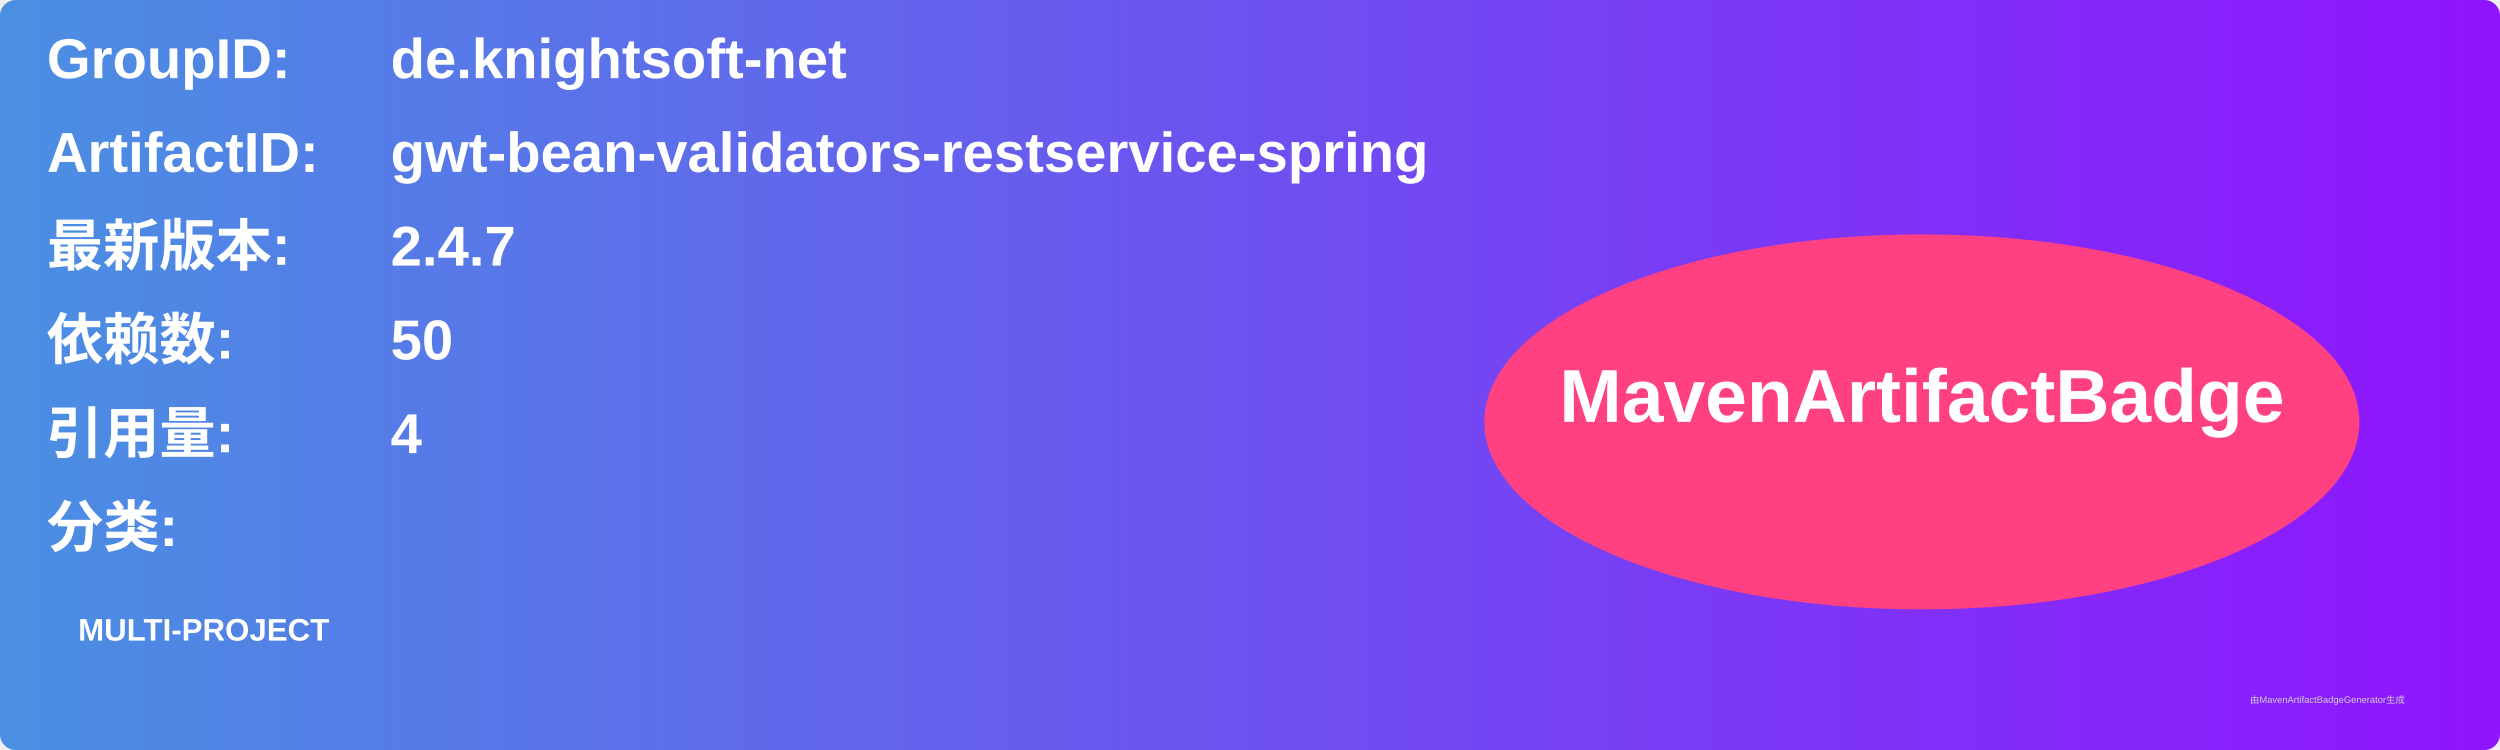
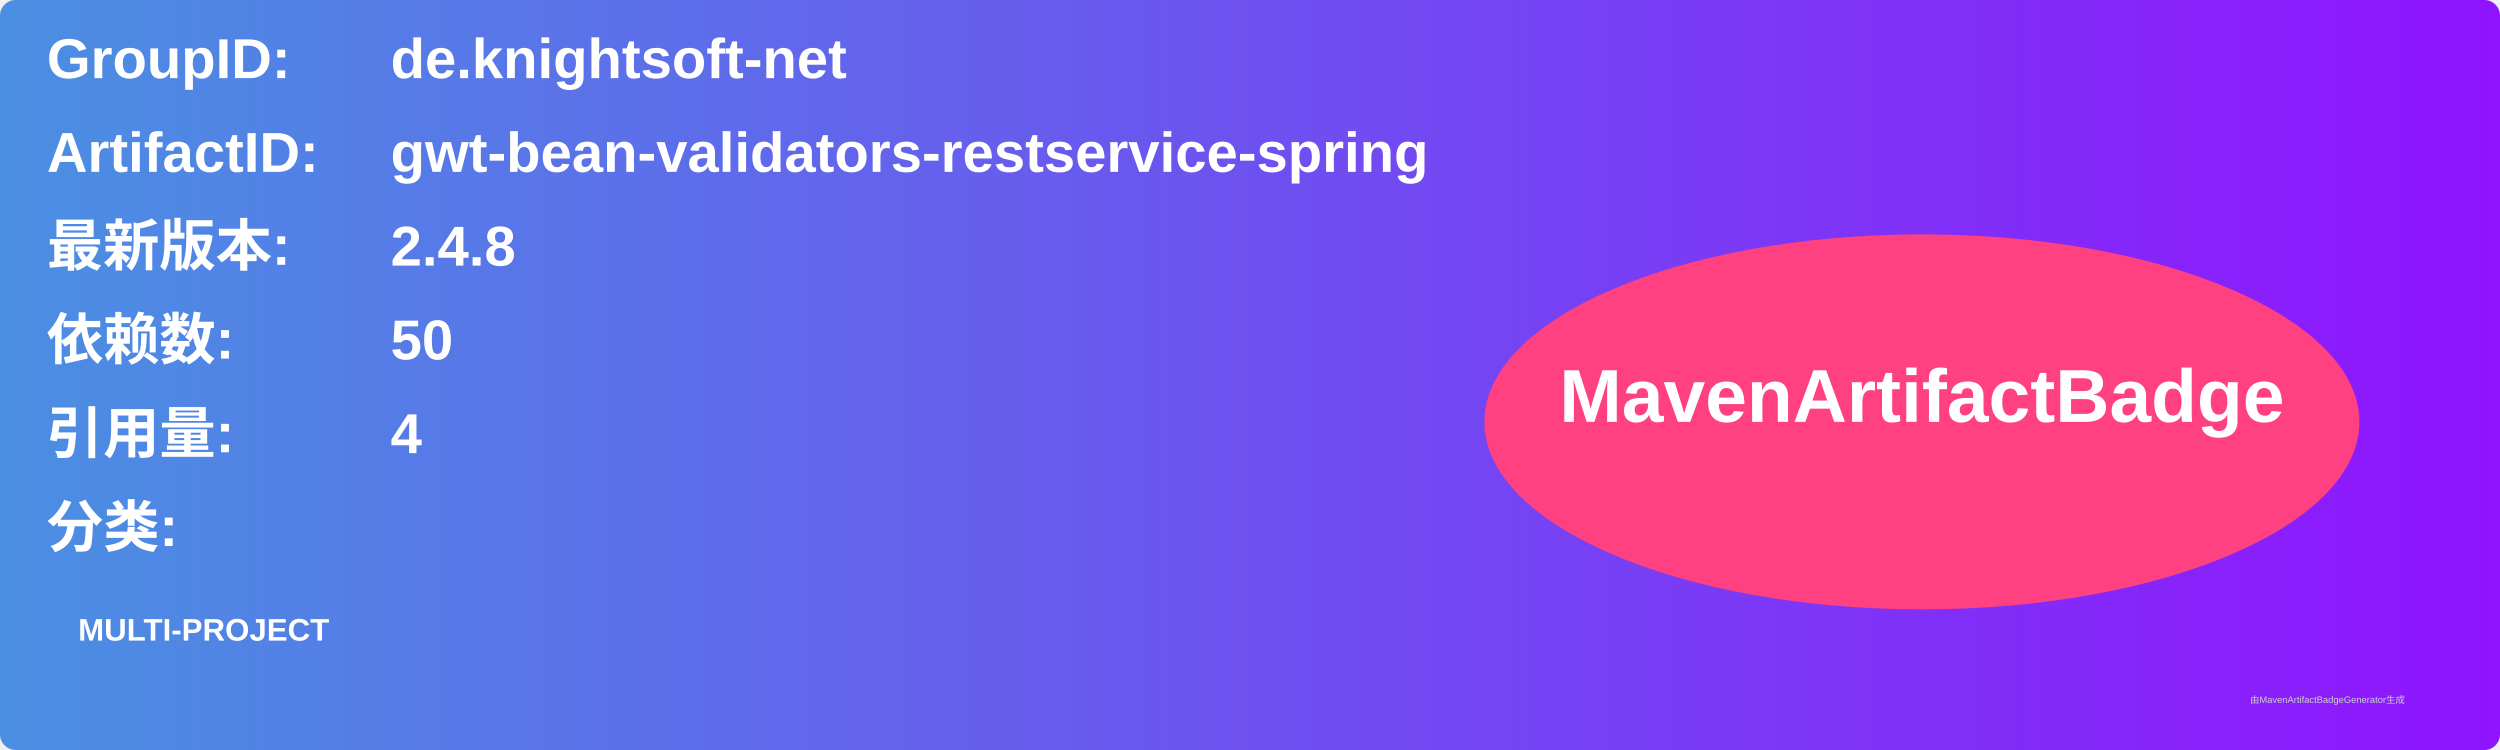
<svg xmlns="http://www.w3.org/2000/svg" width="800" height="240" viewBox="0 0 800 240">
  <linearGradient id="grad" x1="0%" y1="0%" x2="100%" y2="0%">
    <stop offset="0%" stop-color="#4a90e2" />
    <stop offset="100%" stop-color="#9013fe" />
  </linearGradient>
  <rect width="100%" height="100%" rx="5" ry="5" fill="url(#grad)" />
  <g transform="translate(15, 15)">
    <text x="0" y="10" font-family="Arial" font-size="18" fill="white" font-weight="bold" width="260">GroupID:</text>
    <text x="110" y="10" font-family="Arial" font-size="18" fill="white" font-weight="bold" width="460">de.knightsoft-net</text>
    <text x="0" y="40" font-family="Arial" font-size="18" fill="white" font-weight="bold" width="260">ArtifactID:</text>
    <text x="110" y="40" font-family="Arial" font-size="18" fill="white" font-weight="bold" width="460">gwt-bean-validators-restservice-spring</text>
    <text x="0" y="70" font-family="Arial" font-size="18" fill="white" font-weight="bold">最新版本:</text>
    <text x="110" y="70" font-family="Arial" font-size="18" fill="white" font-weight="bold">
-       <tspan font-weight="bold">2.4.7</tspan>
+       <tspan font-weight="bold">2.4.8</tspan>
    </text>
    <text x="0" y="100" font-family="Arial" font-size="18" fill="white" font-weight="bold">依赖数: </text>
    <text x="110" y="100" font-family="Arial" font-size="18" fill="white">
      <tspan font-weight="bold">50</tspan>
    </text>
    <text x="0" y="130" font-family="Arial" font-size="18" fill="white" font-weight="bold">引用量: </text>
    <text x="110" y="130" font-family="Arial" font-size="18" fill="white">
      <tspan font-weight="bold">4</tspan>
    </text>
    <text x="0" y="160" font-family="Arial" font-size="18" fill="white" font-weight="bold">分类:</text>
    <text x="10" y="190" font-family="Arial" font-size="10" fill="white">
      <tspan font-weight="bold">MULTI-PROJECT</tspan>
    </text>
    <ellipse cx="600" cy="120" rx="140" ry="60" fill="#ff4081" />
    <text x="600" y="120" text-anchor="middle" font-family="Arial" font-size="24" fill="white" font-weight="bold">MavenArtifactBadge</text>
  </g>
  <text x="720" y="225" font-family="Arial" font-size="3" fill="#d0d0d0">由MavenArtifactBadgeGenerator生成</text>
</svg>
